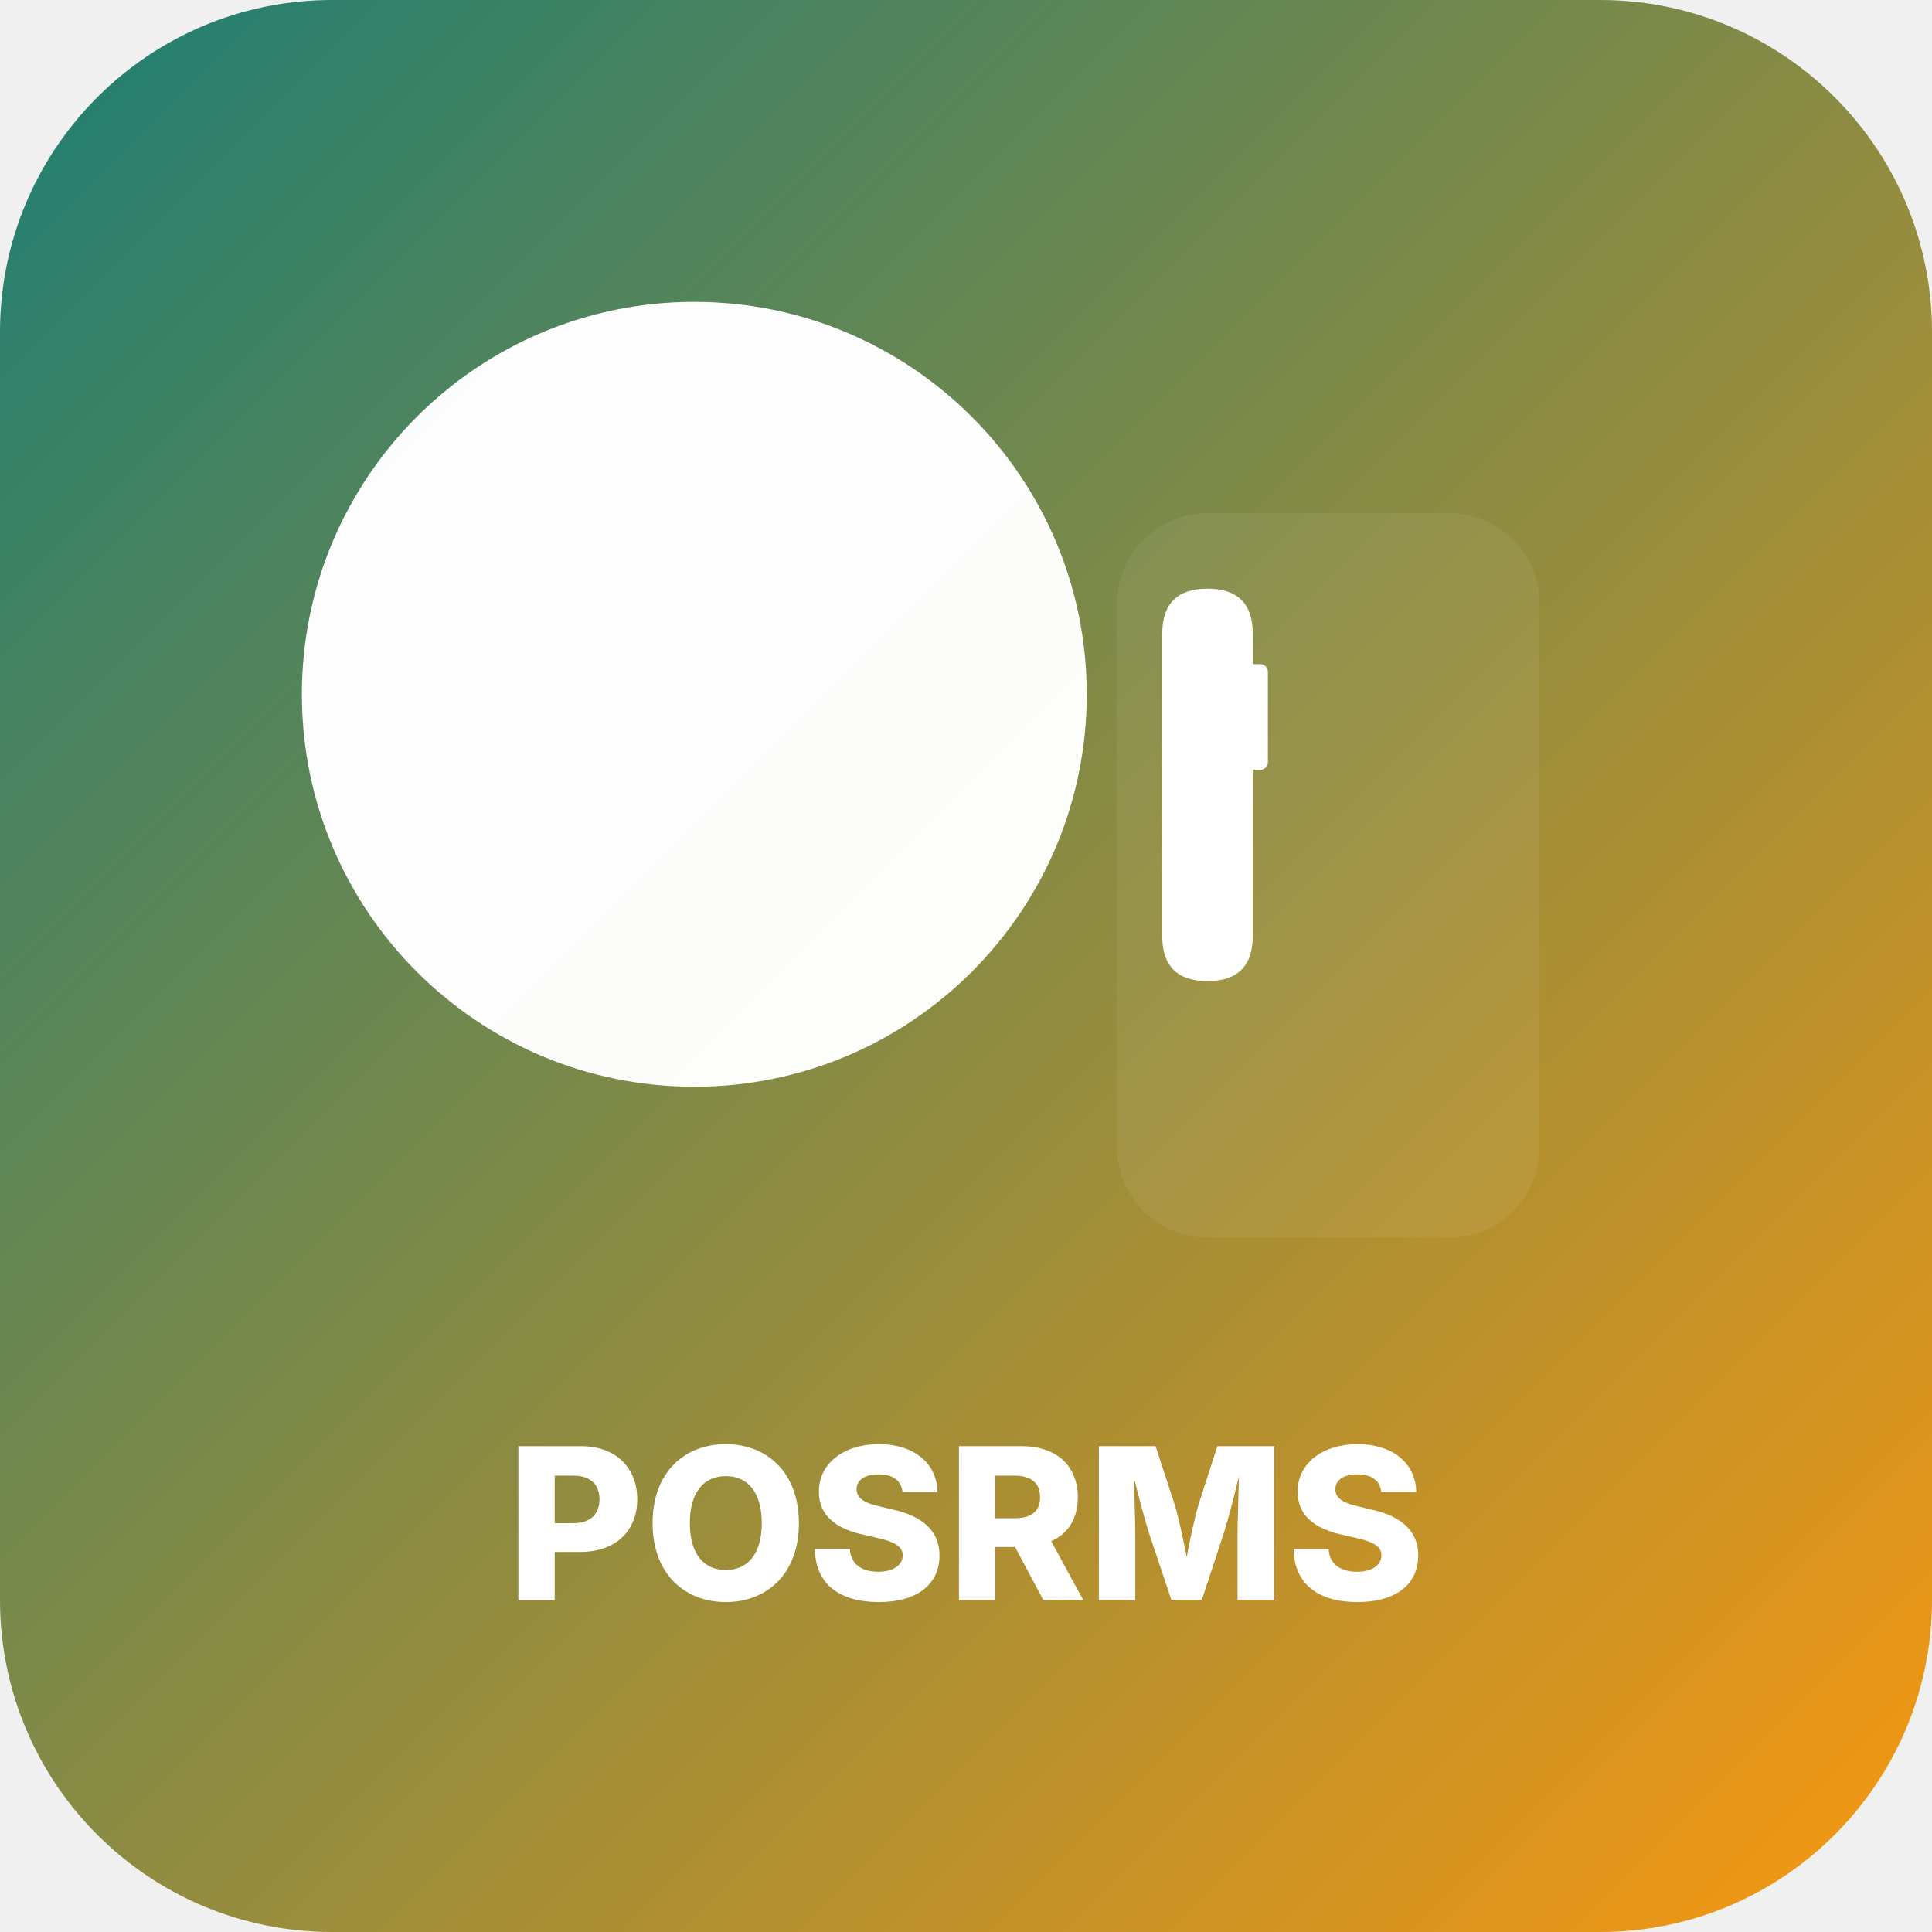
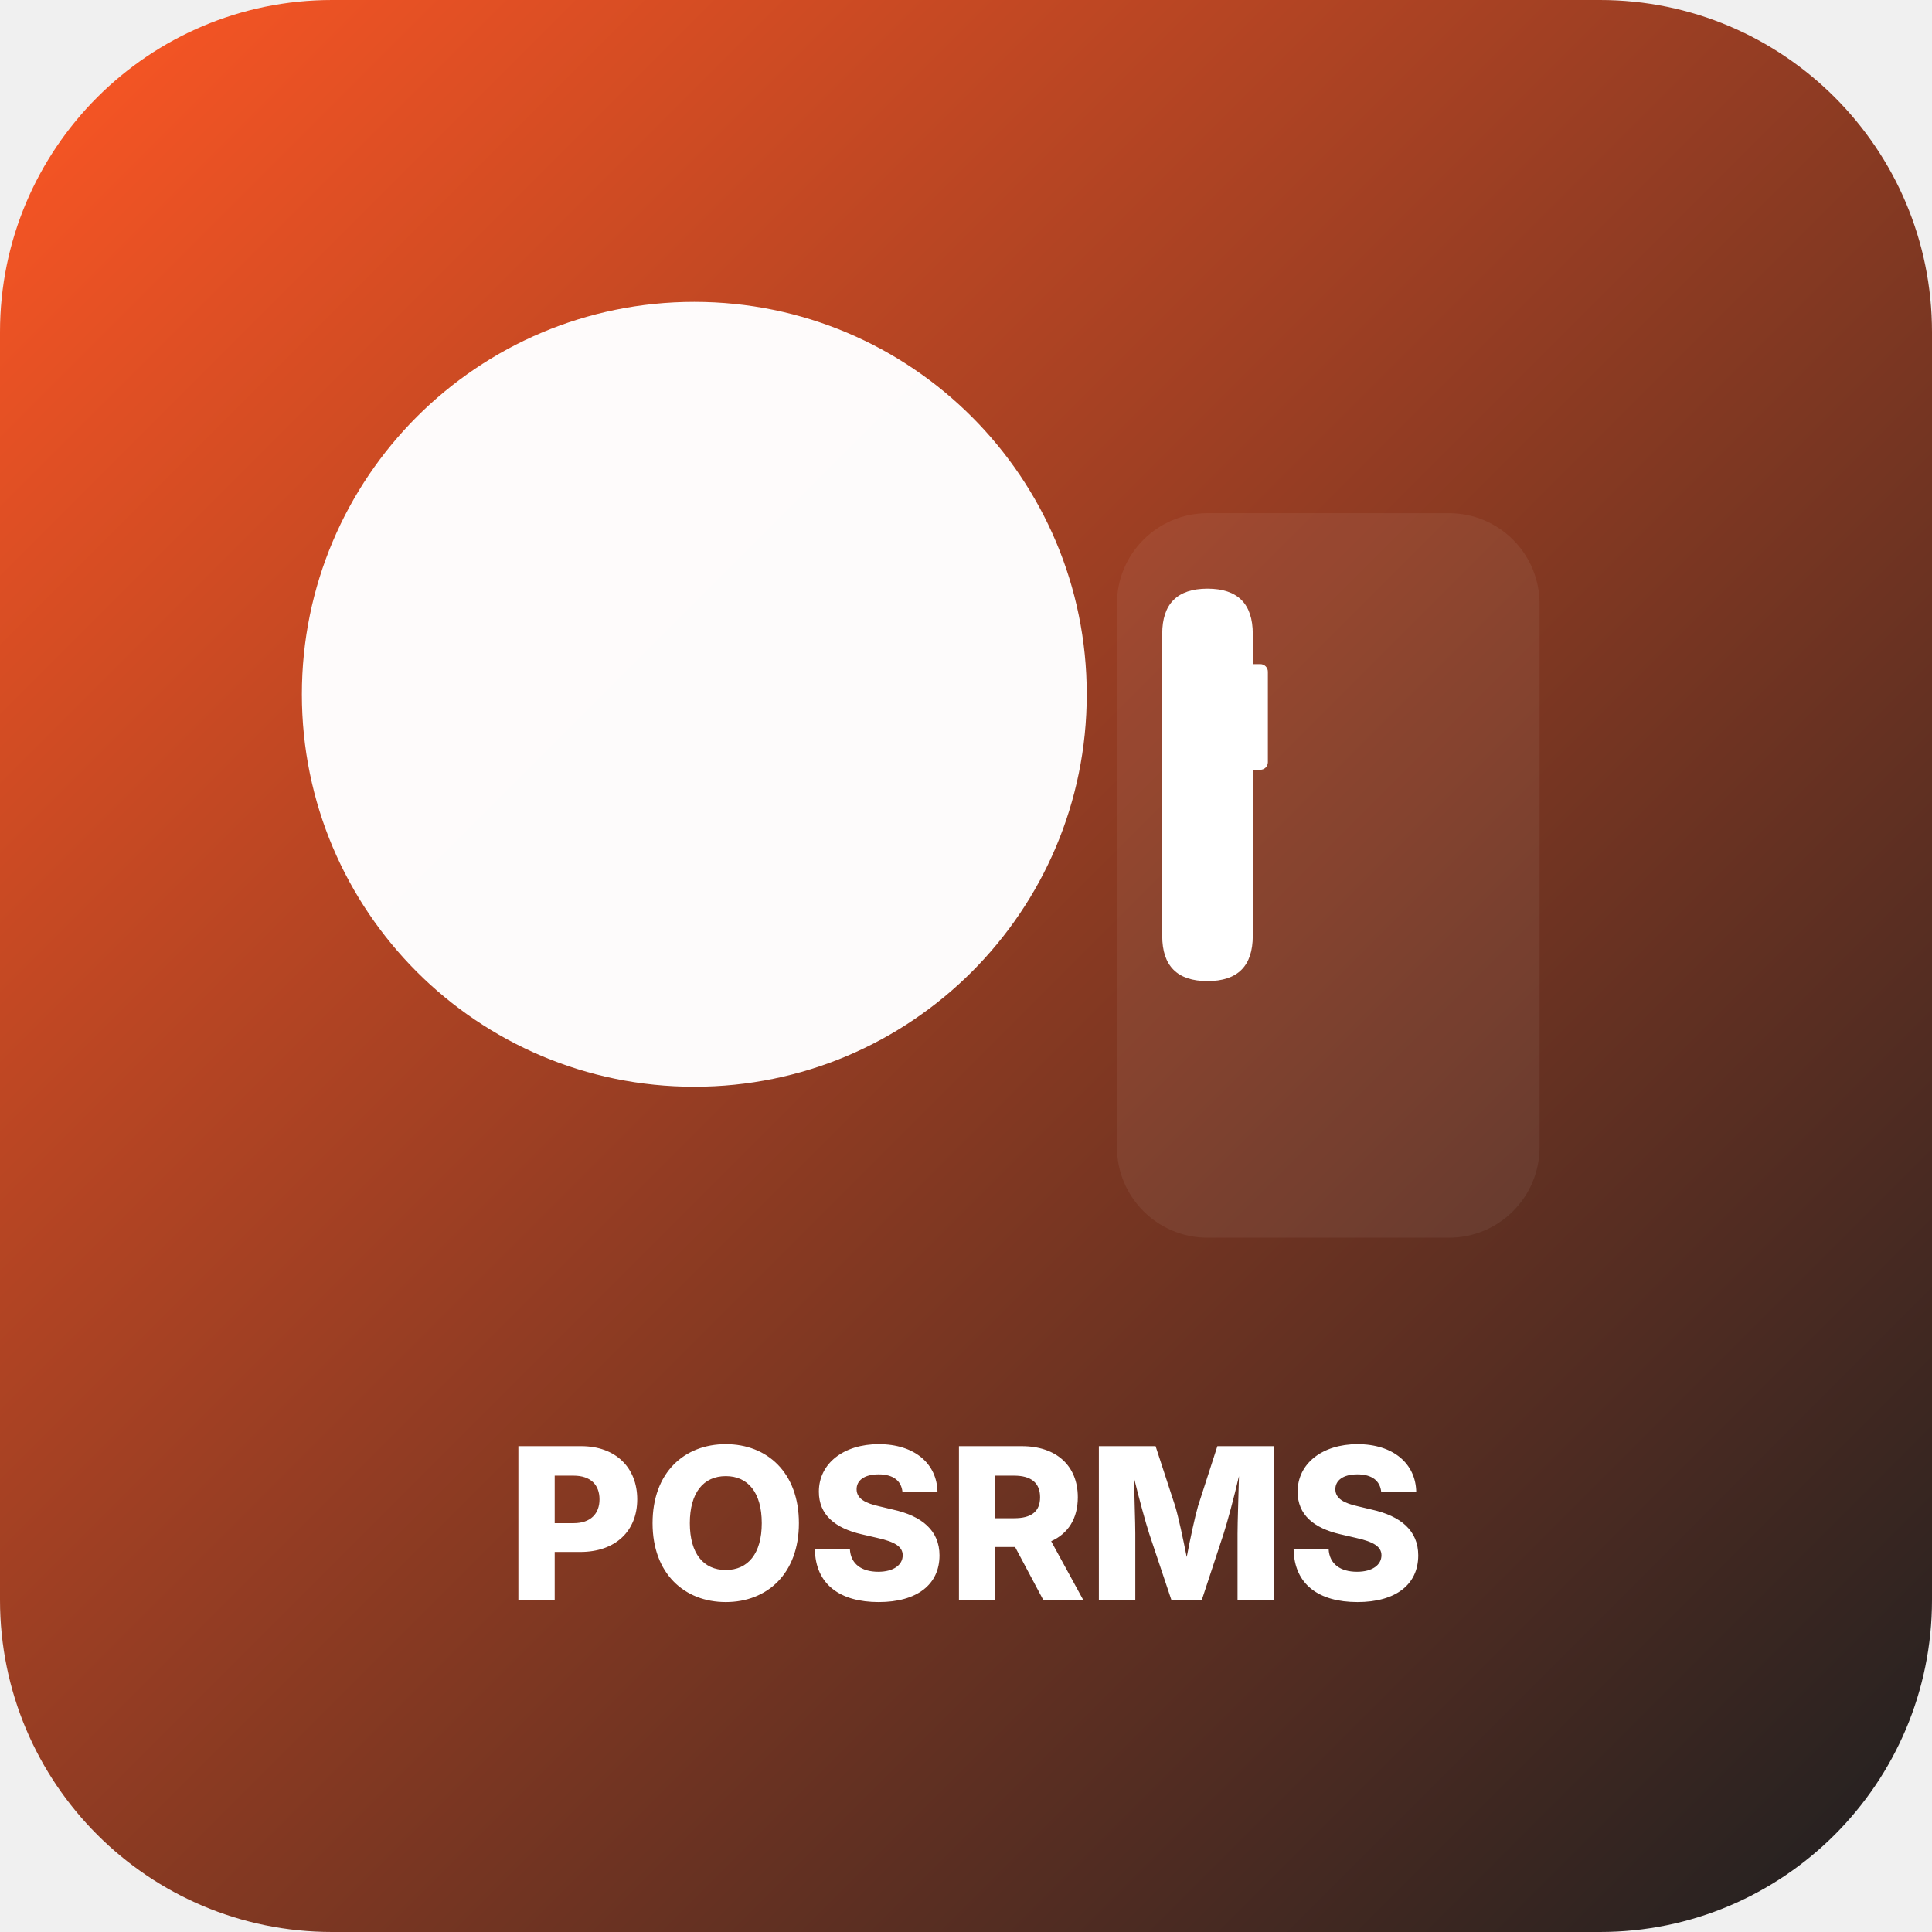
<svg xmlns="http://www.w3.org/2000/svg" viewBox="0 0 256 256" role="img" aria-label="POSRMS">
  <defs>
    <linearGradient id="lg" x1="0" y1="0" x2="1" y2="1">
-       <stop offset="0%" stop-color="hsl(174 65% 30%)" />
-       <stop offset="100%" stop-color="hsl(35 95% 52%)" />
+       <stop offset="0%" stop-color="hsl(14 100% 57%)" />
+       <stop offset="100%" stop-color="hsl(210 9% 12%)" />
    </linearGradient>
  </defs>
  <rect width="256" height="256" rx="44" fill="url(#lg)" />
  <g transform="translate(28,28)" fill="#ffffff">
    <circle cx="64" cy="64" r="52" opacity="0.98" />
    <rect x="120" y="40" width="56" height="96" rx="12" fill="#fff" opacity="0.06" />
    <path d="M126 56c0-4 2-6 6-6s6 2 6 6v40c0 4-2 6-6 6s-6-2-6-6V56z" fill="#fff" />
    <rect x="136" y="60" width="4" height="14" rx="1" fill="#fff" />
  </g>
  <text x="128" y="212" text-anchor="middle" font-family="Inter, system-ui" font-size="28" font-weight="800" fill="#fff">POSRMS</text>
</svg>
